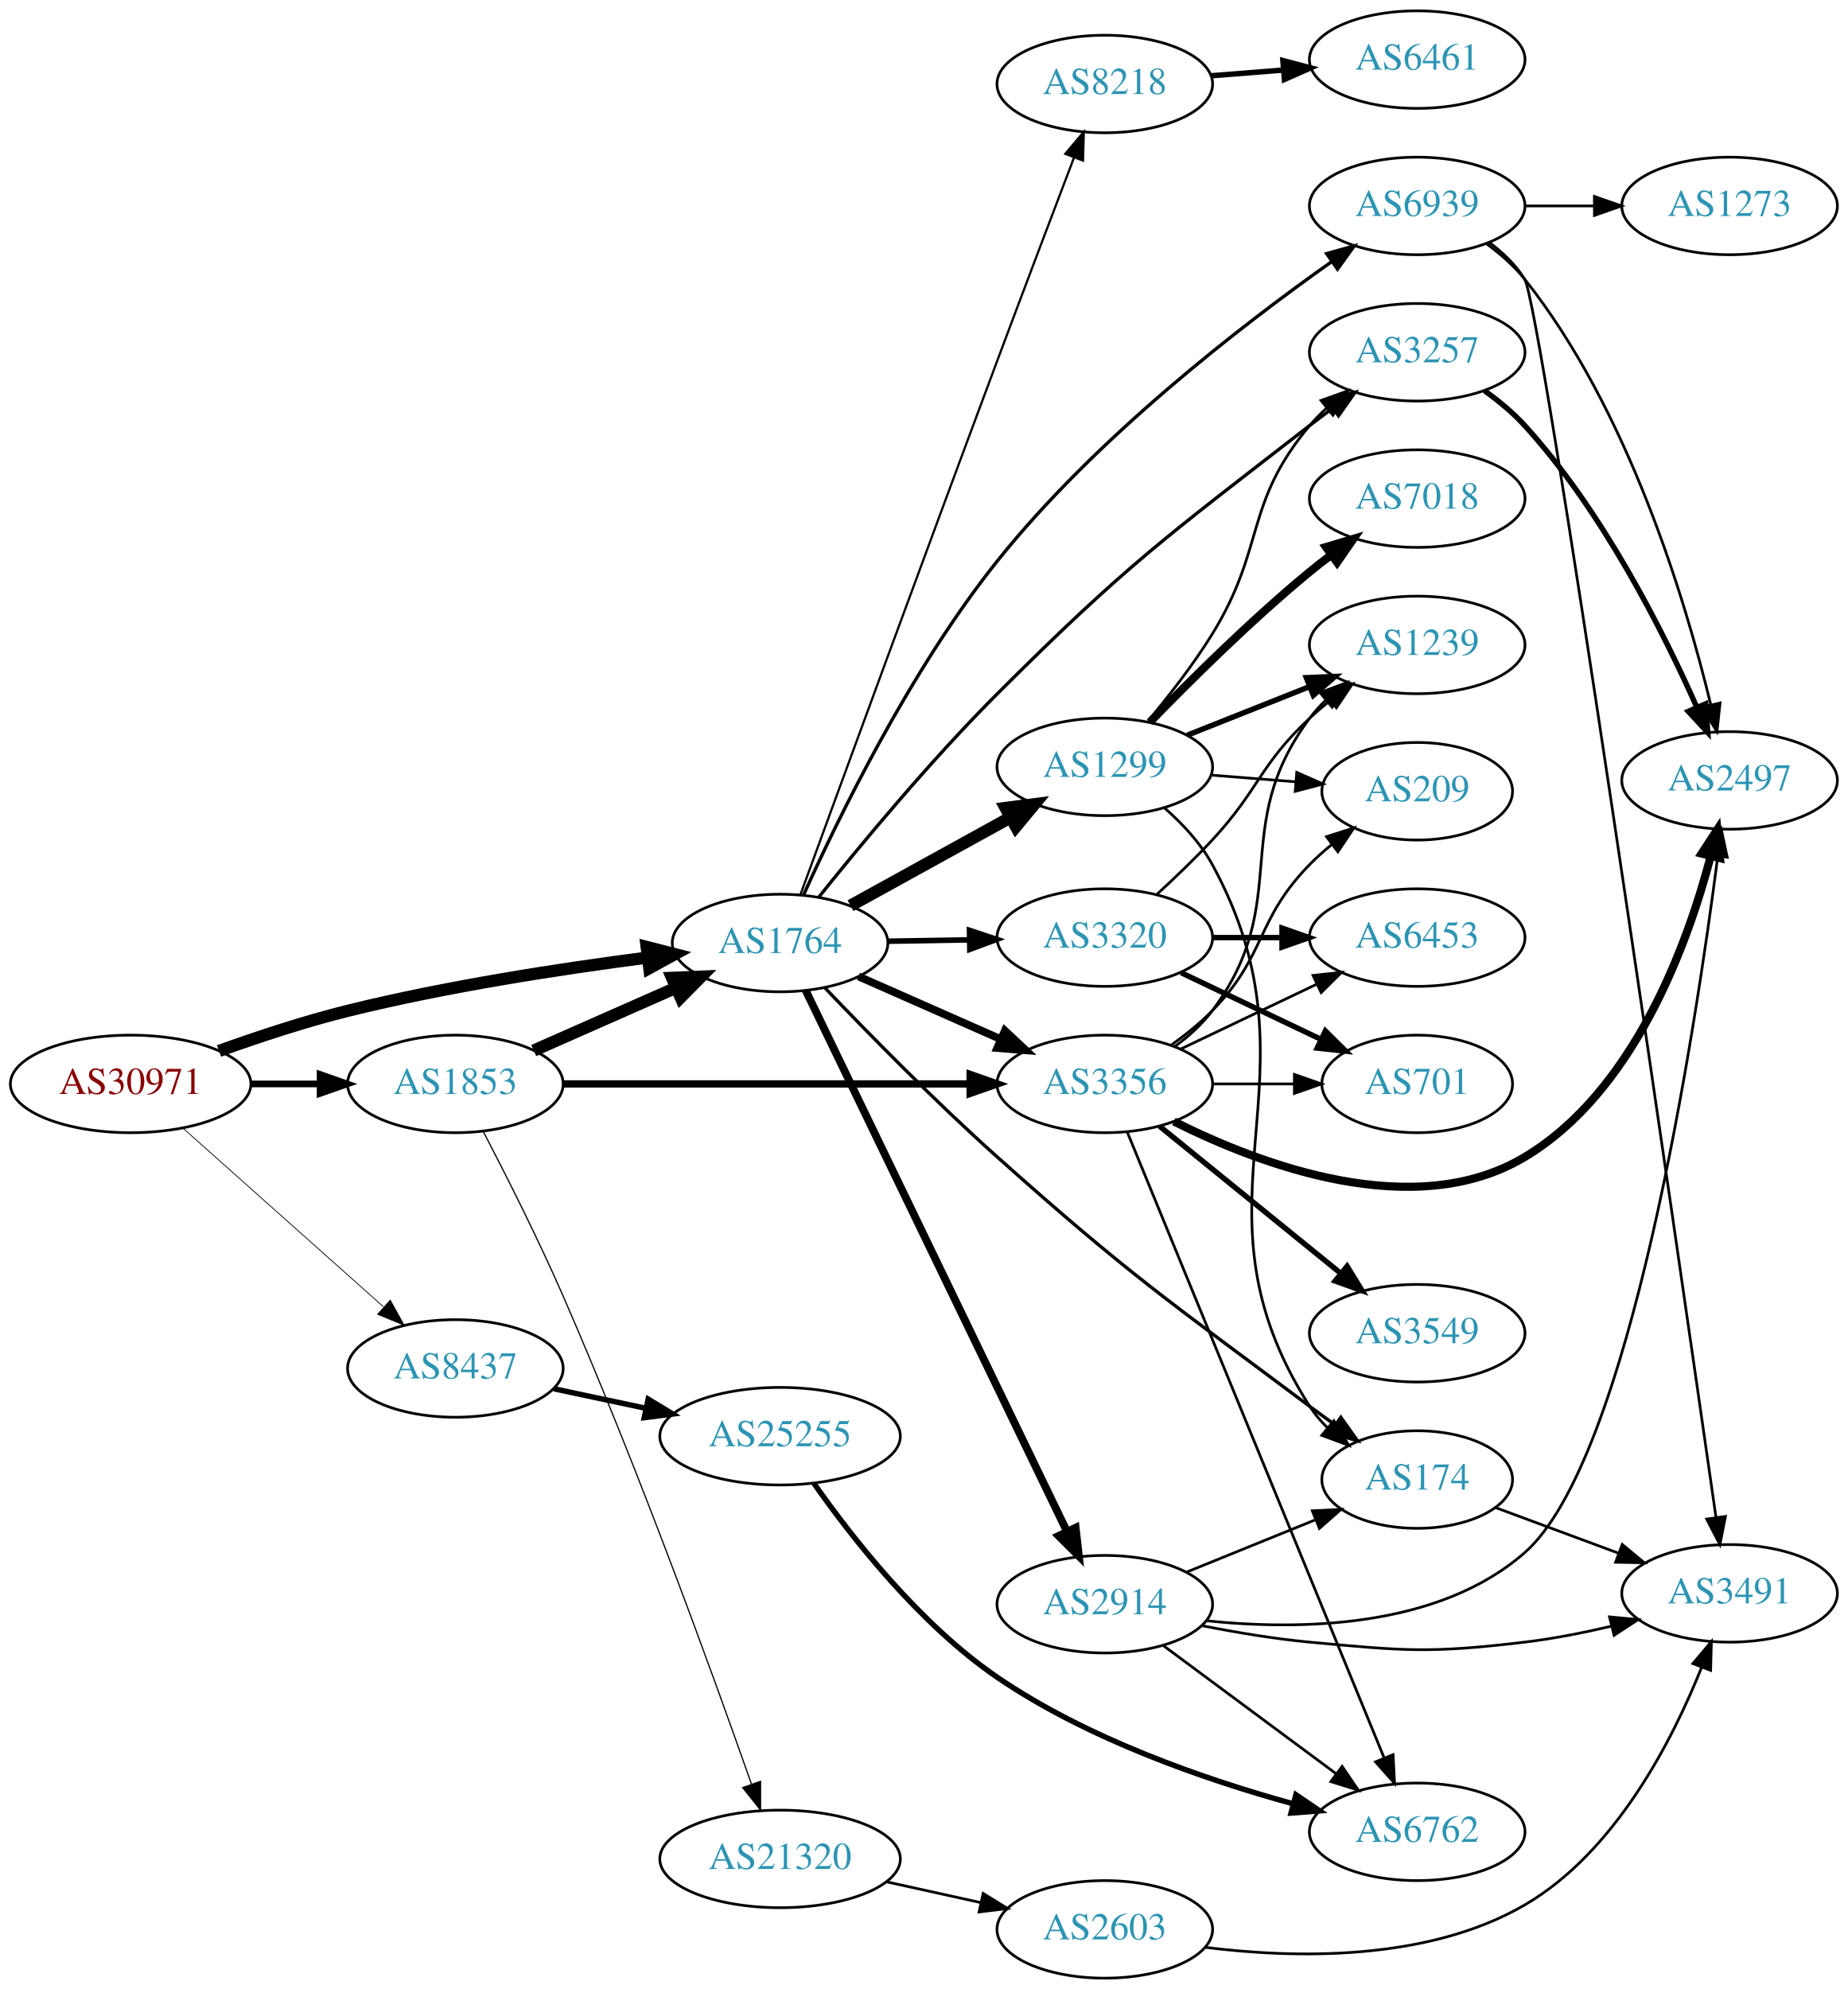
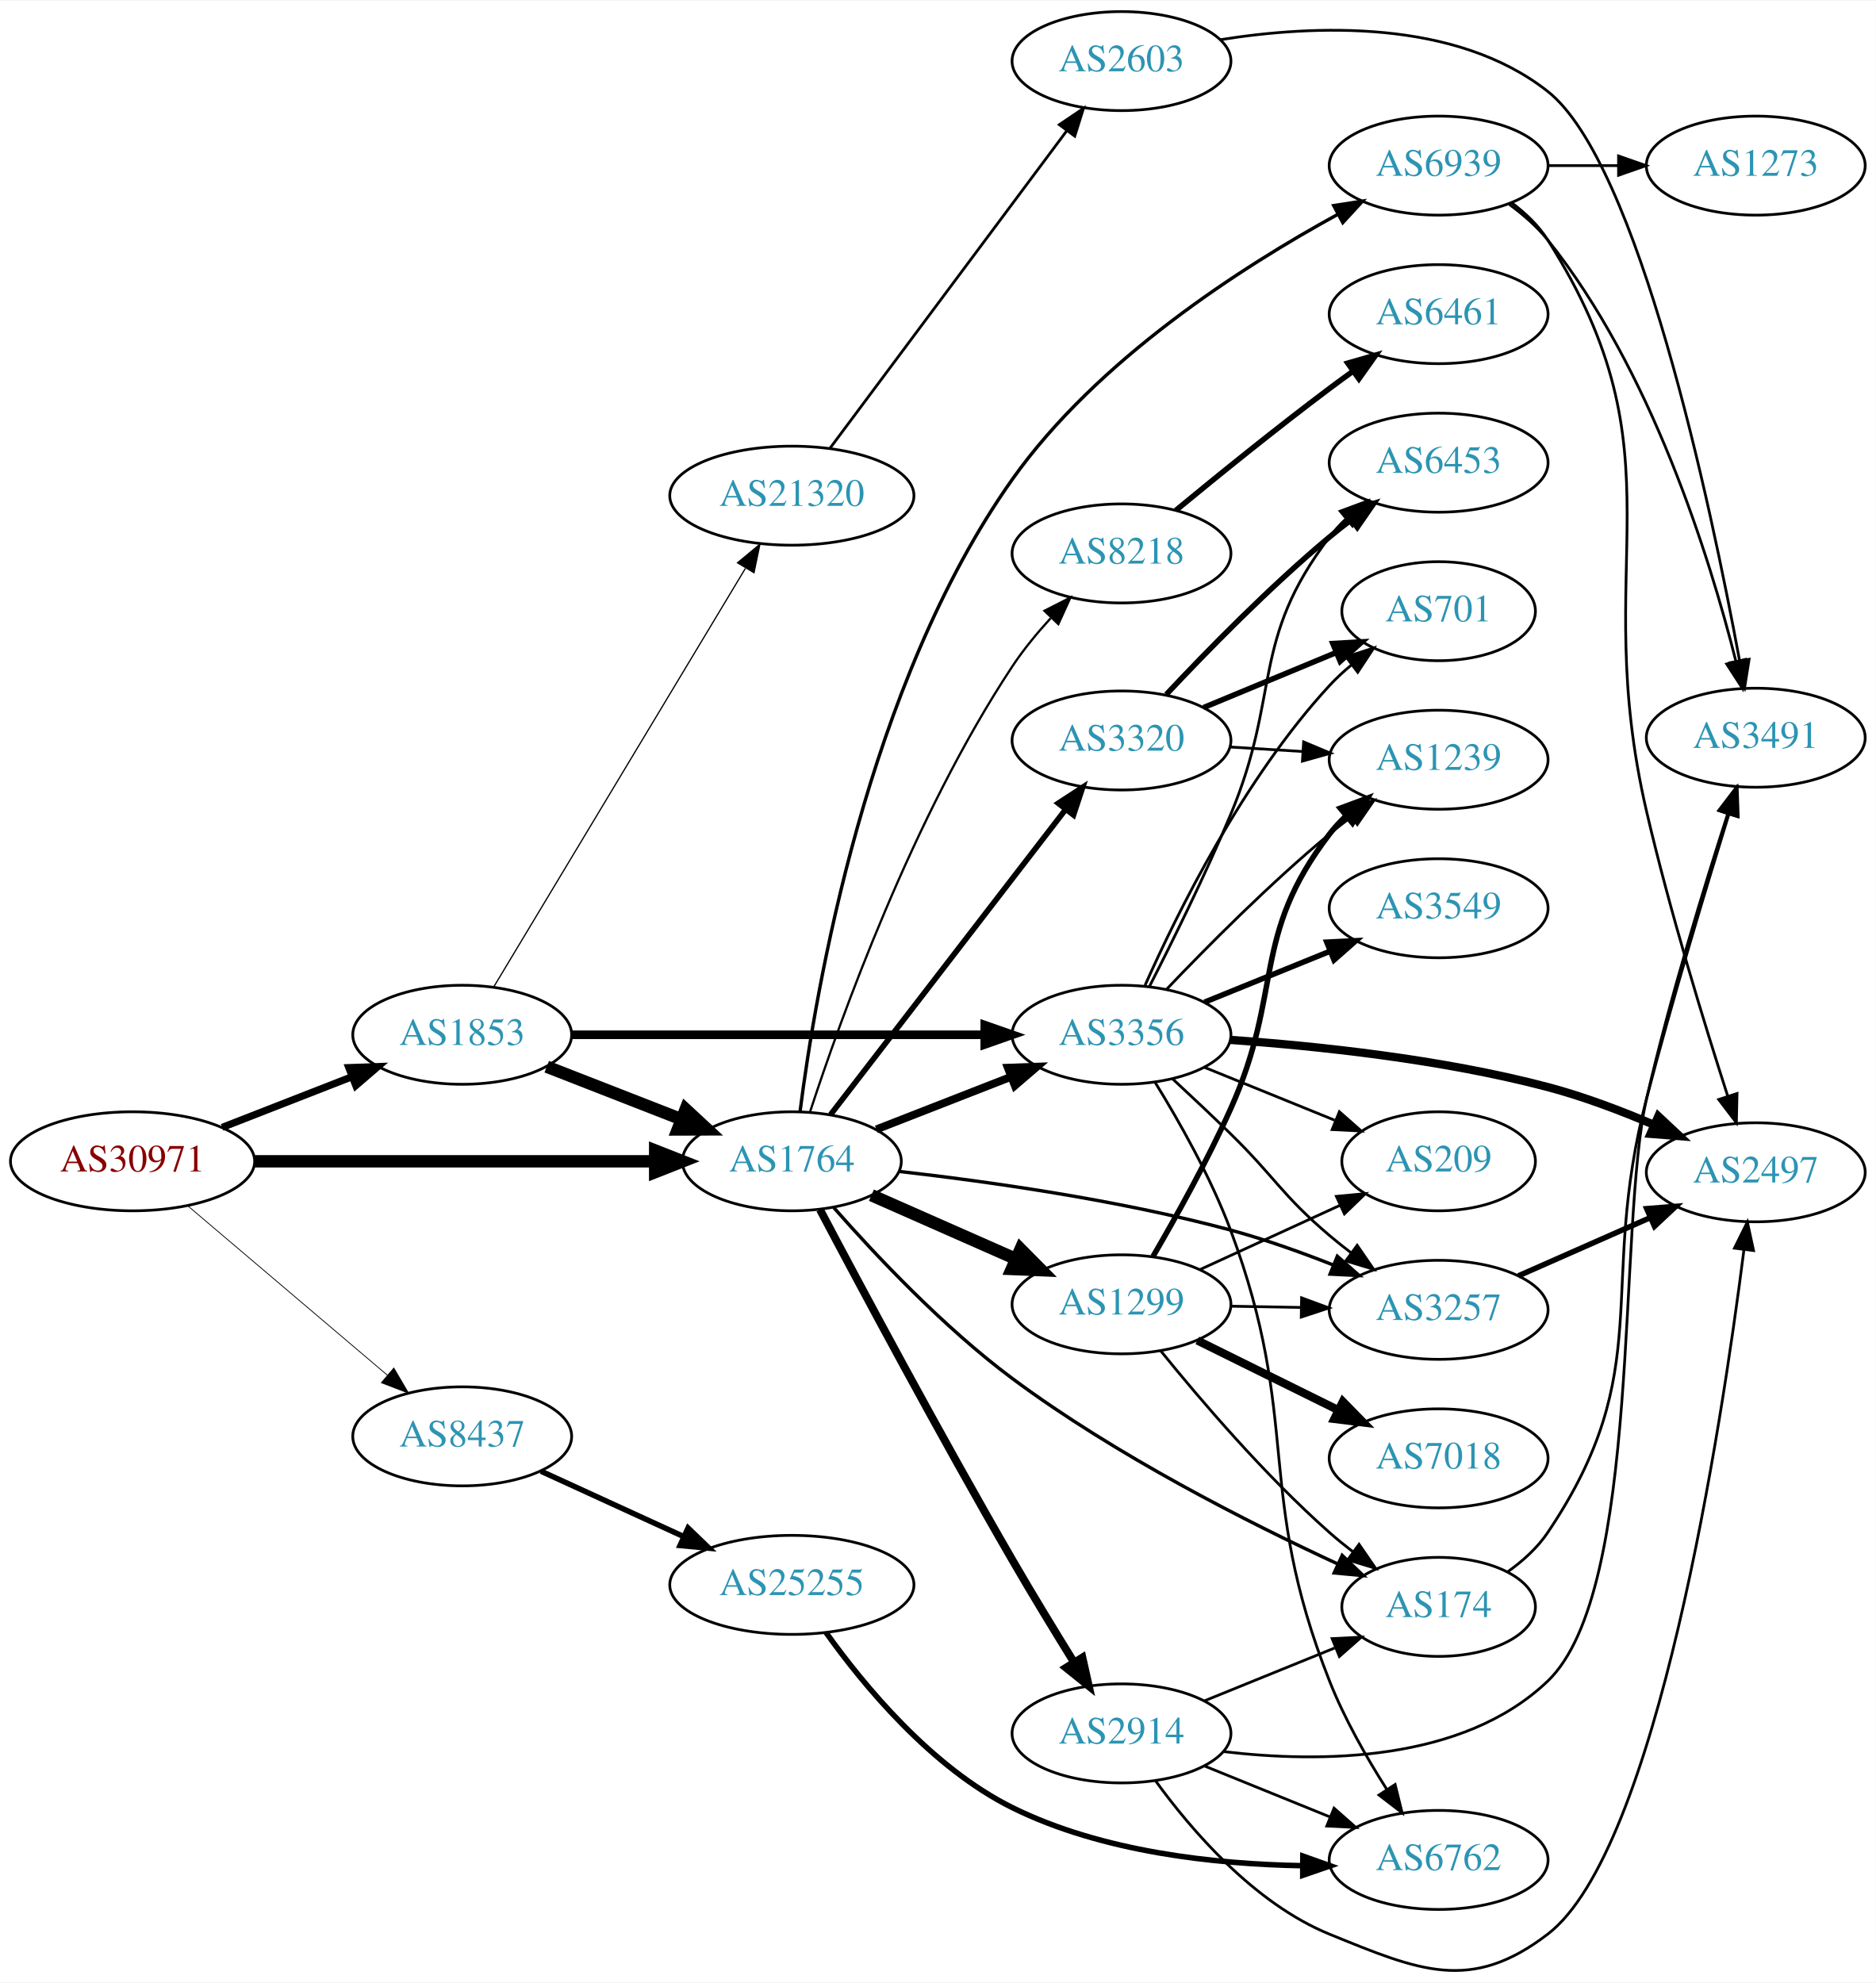
- <svg xmlns="http://www.w3.org/2000/svg" xmlns:xlink="http://www.w3.org/1999/xlink" width="682pt" height="734pt" viewBox="0.00 0.00 681.96 734.00">
-   <g id="graph0" class="graph" transform="scale(1 1) rotate(0) translate(4 730)">
-     <polygon fill="white" stroke="none" points="-4,4 -4,-730 677.956,-730 677.956,4 -4,4" />
+ <svg xmlns="http://www.w3.org/2000/svg" xmlns:xlink="http://www.w3.org/1999/xlink" width="682pt" height="721pt" viewBox="0.00 0.00 681.96 720.53">
+   <g id="graph0" class="graph" transform="scale(1 1) rotate(0) translate(4 716.535)">
+     <polygon fill="white" stroke="none" points="-4,4 -4,-716.535 677.956,-716.535 677.956,4 -4,4" />
    <g id="node1" class="node">
      <g id="a_node1">
        <a xlink:href="/asn/30971" xlink:title="AS30971 ~ Jakob-Haringer-Strasse 8 [AT]">
-           <ellipse fill="#ffffff" stroke="black" cx="44.196" cy="-330" rx="44.393" ry="18" />
-           <text text-anchor="middle" x="44.196" y="-326.3" font-family="Times,serif" font-size="14.00" fill="#880000">AS30971</text>
+           <ellipse fill="#ffffff" stroke="black" cx="44.196" cy="-294.535" rx="44.393" ry="18" />
+           <text text-anchor="middle" x="44.196" y="-290.835" font-family="Times,serif" font-size="14.00" fill="#880000">AS30971</text>
        </a>
      </g>
    </g>
    <g id="node2" class="node">
      <g id="a_node2">
        <a xlink:href="/asn/1764" xlink:title="AS1764 ~ NEXTLAYER-AS [AT]">
-           <ellipse fill="#ffffff" stroke="black" cx="283.881" cy="-382" rx="39.794" ry="18" />
-           <text text-anchor="middle" x="283.881" y="-378.3" font-family="Times,serif" font-size="14.00" fill="#2c94b3">AS1764</text>
+           <ellipse fill="#ffffff" stroke="black" cx="283.881" cy="-294.535" rx="39.794" ry="18" />
+           <text text-anchor="middle" x="283.881" y="-290.835" font-family="Times,serif" font-size="14.00" fill="#2c94b3">AS1764</text>
        </a>
      </g>
    </g>
    <g id="edge1" class="edge">
-       <path fill="none" stroke="black" stroke-width="4.5" d="M76.807,-342.172C91.16,-347.336 108.458,-353.058 124.392,-357 160.955,-366.045 203.109,-372.509 234.748,-376.596" />
-       <polygon fill="black" stroke="black" stroke-width="4.5" points="234.638,-380.551 245.051,-377.891 235.62,-372.737 234.638,-380.551" />
+       <path fill="none" stroke="black" stroke-width="4.5" d="M88.515,-294.535C129.583,-294.535 191.197,-294.535 234.004,-294.535" />
+       <polygon fill="black" stroke="black" stroke-width="4.5" points="234.187,-298.472 244.187,-294.535 234.187,-290.597 234.187,-298.472" />
    </g>
    <g id="node3" class="node">
      <g id="a_node3">
        <a xlink:href="/asn/1853" xlink:title="AS1853 ~ ACOnet Backbone [AT]">
-           <ellipse fill="#ffffff" stroke="black" cx="164.039" cy="-330" rx="39.794" ry="18" />
-           <text text-anchor="middle" x="164.039" y="-326.3" font-family="Times,serif" font-size="14.00" fill="#2c94b3">AS1853</text>
+           <ellipse fill="#ffffff" stroke="black" cx="164.039" cy="-340.535" rx="39.794" ry="18" />
+           <text text-anchor="middle" x="164.039" y="-336.835" font-family="Times,serif" font-size="14.00" fill="#2c94b3">AS1853</text>
        </a>
      </g>
    </g>
    <g id="edge2" class="edge">
-       <path fill="none" stroke="black" stroke-width="2.468" d="M88.407,-330C96.72,-330 105.482,-330 113.965,-330" />
-       <polygon fill="black" stroke="black" stroke-width="2.468" points="114.123,-333.5 124.123,-330 114.123,-326.5 114.123,-333.5" />
+       <path fill="none" stroke="black" stroke-width="2.613" d="M76.776,-306.862C91.205,-312.494 108.444,-319.224 123.706,-325.181" />
+       <polygon fill="black" stroke="black" stroke-width="2.613" points="122.811,-328.589 133.399,-328.965 125.357,-322.068 122.811,-328.589" />
    </g>
    <g id="node4" class="node">
      <g id="a_node4">
        <a xlink:href="/asn/8437" xlink:title="AS8437 ~ Hutchison Drei Austria GmbH [AT]">
-           <ellipse fill="#ffffff" stroke="black" cx="164.039" cy="-225" rx="39.794" ry="18" />
-           <text text-anchor="middle" x="164.039" y="-221.3" font-family="Times,serif" font-size="14.00" fill="#2c94b3">AS8437</text>
+           <ellipse fill="#ffffff" stroke="black" cx="164.039" cy="-194.535" rx="39.794" ry="18" />
+           <text text-anchor="middle" x="164.039" y="-190.835" font-family="Times,serif" font-size="14.00" fill="#2c94b3">AS8437</text>
        </a>
      </g>
    </g>
    <g id="edge3" class="edge">
-       <path fill="none" stroke="black" stroke-width="0.29" d="M63.609,-313.594C83.442,-295.923 115.142,-267.677 137.405,-247.84" />
-       <polygon fill="black" stroke="black" stroke-width="0.29" points="140.003,-250.213 145.141,-240.947 135.346,-244.987 140.003,-250.213" />
+       <path fill="none" stroke="black" stroke-width="0.29" d="M64.129,-278.468C83.831,-261.75 114.826,-235.448 136.864,-216.746" />
+       <polygon fill="black" stroke="black" stroke-width="0.29" points="139.181,-219.371 144.541,-210.232 134.651,-214.034 139.181,-219.371" />
    </g>
    <g id="node5" class="node">
      <g id="a_node5">
-         <a xlink:href="/asn/3356" xlink:title="AS3356 ~ Level 3 Parent, LLC [US]">
-           <ellipse fill="#ffffff" stroke="black" cx="403.724" cy="-330" rx="39.794" ry="18" />
-           <text text-anchor="middle" x="403.724" y="-326.3" font-family="Times,serif" font-size="14.00" fill="#2c94b3">AS3356</text>
+         <a xlink:href="/asn/174" xlink:title="AS174 ~ Cogent Communications [US]">
+           <ellipse fill="#ffffff" stroke="black" cx="519.017" cy="-132.535" rx="35.194" ry="18" />
+           <text text-anchor="middle" x="519.017" y="-128.835" font-family="Times,serif" font-size="14.00" fill="#2c94b3">AS174</text>
        </a>
      </g>
    </g>
    <g id="edge4" class="edge">
-       <path fill="none" stroke="black" stroke-width="2.864" d="M312.808,-369.677C328.398,-362.798 348.034,-354.133 364.976,-346.657" />
-       <polygon fill="black" stroke="black" stroke-width="2.864" points="366.853,-349.654 374.589,-342.415 364.027,-343.25 366.853,-349.654" />
+       <path fill="none" stroke="black" stroke-width="1.227" d="M299.139,-277.679C314.131,-260.627 338.986,-234.19 364.077,-215.535 401.616,-187.625 449.725,-163.247 482.087,-148.259" />
+       <polygon fill="black" stroke="black" stroke-width="1.227" points="483.953,-151.254 491.595,-143.915 481.045,-144.887 483.953,-151.254" />
    </g>
    <g id="node6" class="node">
      <g id="a_node6">
-         <a xlink:href="/asn/174" xlink:title="AS174 ~ Cogent Communications [US]">
-           <ellipse fill="#ffffff" stroke="black" cx="519.017" cy="-184" rx="35.194" ry="18" />
-           <text text-anchor="middle" x="519.017" y="-180.3" font-family="Times,serif" font-size="14.00" fill="#2c94b3">AS174</text>
+         <a xlink:href="/asn/8218" xlink:title="AS8218 ~ legacy Neotelecoms [FR]">
+           <ellipse fill="#ffffff" stroke="black" cx="403.724" cy="-515.535" rx="39.794" ry="18" />
+           <text text-anchor="middle" x="403.724" y="-511.835" font-family="Times,serif" font-size="14.00" fill="#2c94b3">AS8218</text>
        </a>
      </g>
    </g>
    <g id="edge5" class="edge">
-       <path fill="none" stroke="black" stroke-width="1.227" d="M300.454,-365.427C316.071,-349.059 341.043,-323.565 364.077,-303 412.979,-259.34 426.853,-250.237 479.37,-211 482.366,-208.762 485.523,-206.463 488.689,-204.195" />
-       <polygon fill="black" stroke="black" stroke-width="1.227" points="490.838,-206.963 496.984,-198.333 486.798,-201.246 490.838,-206.963" />
+       <path fill="none" stroke="black" stroke-width="0.818" d="M290.467,-312.414C301.426,-345.963 327.871,-419.891 364.077,-474.535 368.07,-480.561 372.979,-486.525 377.941,-491.961" />
+       <polygon fill="black" stroke="black" stroke-width="0.818" points="375.707,-494.688 385.151,-499.491 380.764,-489.848 375.707,-494.688" />
    </g>
    <g id="node7" class="node">
      <g id="a_node7">
        <a xlink:href="/asn/3257" xlink:title="AS3257 ~ GTT [DE]">
-           <ellipse fill="#ffffff" stroke="black" cx="519.017" cy="-600" rx="39.794" ry="18" />
-           <text text-anchor="middle" x="519.017" y="-596.3" font-family="Times,serif" font-size="14.00" fill="#2c94b3">AS3257</text>
+           <ellipse fill="#ffffff" stroke="black" cx="519.017" cy="-240.535" rx="39.794" ry="18" />
+           <text text-anchor="middle" x="519.017" y="-236.835" font-family="Times,serif" font-size="14.00" fill="#2c94b3">AS3257</text>
        </a>
      </g>
    </g>
    <g id="edge6" class="edge">
-       <path fill="none" stroke="black" stroke-width="1.227" d="M298.186,-398.951C313.373,-417.934 339.324,-449.277 364.077,-474 411.865,-521.729 426,-531.608 479.37,-573 482.105,-575.121 484.99,-577.278 487.902,-579.401" />
-       <polygon fill="black" stroke="black" stroke-width="1.227" points="485.903,-582.274 496.076,-585.236 489.971,-576.577 485.903,-582.274" />
+       <path fill="none" stroke="black" stroke-width="1.227" d="M322.824,-290.86C355.233,-287.175 402.894,-280.454 443.37,-269.535 455.745,-266.197 468.887,-261.502 480.639,-256.861" />
+       <polygon fill="black" stroke="black" stroke-width="1.227" points="482.187,-260.01 490.137,-253.006 479.555,-253.524 482.187,-260.01" />
    </g>
    <g id="node8" class="node">
      <g id="a_node8">
-         <a xlink:href="/asn/3320" xlink:title="AS3320 ~ DTAG [DE]">
-           <ellipse fill="#ffffff" stroke="black" cx="403.724" cy="-384" rx="39.794" ry="18" />
-           <text text-anchor="middle" x="403.724" y="-380.3" font-family="Times,serif" font-size="14.00" fill="#2c94b3">AS3320</text>
+         <a xlink:href="/asn/3356" xlink:title="AS3356 ~ Level 3 Parent, LLC [US]">
+           <ellipse fill="#ffffff" stroke="black" cx="403.724" cy="-340.535" rx="39.794" ry="18" />
+           <text text-anchor="middle" x="403.724" y="-336.835" font-family="Times,serif" font-size="14.00" fill="#2c94b3">AS3356</text>
        </a>
      </g>
    </g>
    <g id="edge7" class="edge">
-       <path fill="none" stroke="black" stroke-width="2.045" d="M323.794,-382.66C333.347,-382.823 343.697,-382.998 353.659,-383.167" />
-       <polygon fill="black" stroke="black" stroke-width="2.045" points="353.794,-386.67 363.852,-383.34 353.913,-379.671 353.794,-386.67" />
+       <path fill="none" stroke="black" stroke-width="2.864" d="M314.618,-306.143C329.412,-311.917 347.489,-318.974 363.41,-325.189" />
+       <polygon fill="black" stroke="black" stroke-width="2.864" points="362.408,-328.555 372.997,-328.931 364.954,-322.034 362.408,-328.555" />
    </g>
    <g id="node9" class="node">
      <g id="a_node9">
-         <a xlink:href="/asn/1299" xlink:title="AS1299 ~ Telia Carrier [EU]">
-           <ellipse fill="#ffffff" stroke="black" cx="403.724" cy="-447" rx="39.794" ry="18" />
-           <text text-anchor="middle" x="403.724" y="-443.3" font-family="Times,serif" font-size="14.00" fill="#2c94b3">AS1299</text>
+         <a xlink:href="/asn/3320" xlink:title="AS3320 ~ DTAG [DE]">
+           <ellipse fill="#ffffff" stroke="black" cx="403.724" cy="-447.535" rx="39.794" ry="18" />
+           <text text-anchor="middle" x="403.724" y="-443.835" font-family="Times,serif" font-size="14.00" fill="#2c94b3">AS3320</text>
        </a>
      </g>
    </g>
    <g id="edge8" class="edge">
-       <path fill="none" stroke="black" stroke-width="4.5" d="M309.873,-395.785C327.059,-405.264 350.087,-417.966 368.91,-428.349" />
-       <polygon fill="black" stroke="black" stroke-width="4.5" points="367.11,-431.853 377.768,-433.235 370.914,-424.957 367.11,-431.853" />
+       <path fill="none" stroke="black" stroke-width="2.045" d="M297.943,-311.493C318.648,-338.375 359.125,-390.929 383.26,-422.264" />
+       <polygon fill="black" stroke="black" stroke-width="2.045" points="380.729,-424.714 389.604,-430.501 386.275,-420.442 380.729,-424.714" />
    </g>
    <g id="node10" class="node">
      <g id="a_node10">
-         <a xlink:href="/asn/2914" xlink:title="AS2914 ~ NTT America, Inc. [US]">
-           <ellipse fill="#ffffff" stroke="black" cx="403.724" cy="-138" rx="39.794" ry="18" />
-           <text text-anchor="middle" x="403.724" y="-134.3" font-family="Times,serif" font-size="14.00" fill="#2c94b3">AS2914</text>
+         <a xlink:href="/asn/1299" xlink:title="AS1299 ~ Telia Carrier [EU]">
+           <ellipse fill="#ffffff" stroke="black" cx="403.724" cy="-242.535" rx="39.794" ry="18" />
+           <text text-anchor="middle" x="403.724" y="-238.835" font-family="Times,serif" font-size="14.00" fill="#2c94b3">AS1299</text>
        </a>
      </g>
    </g>
    <g id="edge9" class="edge">
-       <path fill="none" stroke="black" stroke-width="2.864" d="M293.356,-364.452C313.691,-322.348 365.36,-215.365 389.684,-164.999" />
-       <polygon fill="black" stroke="black" stroke-width="2.864" points="392.97,-166.244 394.167,-155.717 386.667,-163.199 392.97,-166.244" />
+       <path fill="none" stroke="black" stroke-width="4.5" d="M312.808,-282.212C328.398,-275.333 348.034,-266.668 364.976,-259.192" />
+       <polygon fill="black" stroke="black" stroke-width="4.5" points="367.03,-262.589 374.589,-254.95 363.85,-255.385 367.03,-262.589" />
    </g>
    <g id="node11" class="node">
      <g id="a_node11">
-         <a xlink:href="/asn/8218" xlink:title="AS8218 ~ legacy Neotelecoms [FR]">
-           <ellipse fill="#ffffff" stroke="black" cx="403.724" cy="-699" rx="39.794" ry="18" />
-           <text text-anchor="middle" x="403.724" y="-695.3" font-family="Times,serif" font-size="14.00" fill="#2c94b3">AS8218</text>
+         <a xlink:href="/asn/2914" xlink:title="AS2914 ~ NTT America, Inc. [US]">
+           <ellipse fill="#ffffff" stroke="black" cx="403.724" cy="-86.535" rx="39.794" ry="18" />
+           <text text-anchor="middle" x="403.724" y="-82.835" font-family="Times,serif" font-size="14.00" fill="#2c94b3">AS2914</text>
        </a>
      </g>
    </g>
    <g id="edge10" class="edge">
-       <path fill="none" stroke="black" stroke-width="0.818" d="M291.396,-399.859C304.863,-436.736 336.791,-523.966 364.077,-597 373.589,-622.458 384.582,-651.429 392.406,-671.973" />
-       <polygon fill="black" stroke="black" stroke-width="0.818" points="389.14,-673.231 395.972,-681.329 395.681,-670.738 389.14,-673.231" />
+       <path fill="none" stroke="black" stroke-width="2.864" d="M294.109,-276.967C308.602,-249.534 337.765,-194.955 364.077,-149.535 371.233,-137.182 379.469,-123.667 386.494,-112.333" />
+       <polygon fill="black" stroke="black" stroke-width="2.864" points="389.508,-114.114 391.825,-103.775 383.567,-110.413 389.508,-114.114" />
    </g>
    <g id="node12" class="node">
      <g id="a_node12">
        <a xlink:href="/asn/6939" xlink:title="AS6939 ~ Hurricane Electric LLC [US]">
-           <ellipse fill="#ffffff" stroke="black" cx="519.017" cy="-654" rx="39.794" ry="18" />
-           <text text-anchor="middle" x="519.017" y="-650.3" font-family="Times,serif" font-size="14.00" fill="#2c94b3">AS6939</text>
+           <ellipse fill="#ffffff" stroke="black" cx="519.017" cy="-656.535" rx="39.794" ry="18" />
+           <text text-anchor="middle" x="519.017" y="-652.835" font-family="Times,serif" font-size="14.00" fill="#2c94b3">AS6939</text>
        </a>
      </g>
    </g>
    <g id="edge11" class="edge">
-       <path fill="none" stroke="black" stroke-width="1.227" d="M292.497,-399.61C305.021,-427.46 331.823,-482.646 364.077,-523 400.281,-568.295 453.881,-609.694 487.338,-633.356" />
-       <polygon fill="black" stroke="black" stroke-width="1.227" points="485.595,-636.408 495.798,-639.265 489.604,-630.669 485.595,-636.408" />
-     </g>
-     <g id="edge30" class="edge">
-       <path fill="none" stroke="black" stroke-width="4.5" d="M192.966,-342.323C208.555,-349.202 228.191,-357.867 245.133,-365.343" />
-       <polygon fill="black" stroke="black" stroke-width="4.5" points="244.008,-369.15 254.746,-369.585 247.187,-361.945 244.008,-369.15" />
+       <path fill="none" stroke="black" stroke-width="1.227" d="M286.876,-312.719C292.398,-356.153 311.142,-467.871 364.077,-542.535 394.888,-585.992 447.413,-619.7 482.414,-638.843" />
+       <polygon fill="black" stroke="black" stroke-width="1.227" points="480.881,-641.993 491.35,-643.623 484.183,-635.82 480.881,-641.993" />
    </g>
    <g id="edge31" class="edge">
-       <path fill="none" stroke="black" stroke-width="2.7" d="M203.756,-330C244.674,-330 309.314,-330 353.749,-330" />
-       <polygon fill="black" stroke="black" stroke-width="2.7" points="354.023,-333.5 364.023,-330 354.023,-326.5 354.023,-333.5" />
+       <path fill="none" stroke="black" stroke-width="4.5" d="M194.775,-328.927C209.569,-323.152 227.646,-316.096 243.568,-309.881" />
+       <polygon fill="black" stroke="black" stroke-width="4.5" points="245.27,-313.443 253.154,-306.139 242.407,-306.107 245.27,-313.443" />
+     </g>
+     <g id="edge32" class="edge">
+       <path fill="none" stroke="black" stroke-width="3.15" d="M203.756,-340.535C244.674,-340.535 309.314,-340.535 353.749,-340.535" />
+       <polygon fill="black" stroke="black" stroke-width="3.15" points="354.023,-344.035 364.023,-340.535 354.023,-337.035 354.023,-344.035" />
    </g>
    <g id="node23" class="node">
      <g id="a_node23">
        <a xlink:href="/asn/21320" xlink:title="AS21320 ~ GEANT Vereniging [EU]">
-           <ellipse fill="#ffffff" stroke="black" cx="283.881" cy="-44" rx="44.393" ry="18" />
-           <text text-anchor="middle" x="283.881" y="-40.3" font-family="Times,serif" font-size="14.00" fill="#2c94b3">AS21320</text>
-         </a>
-       </g>
-     </g>
-     <g id="edge32" class="edge">
-       <path fill="none" stroke="black" stroke-width="0.45" d="M174.277,-312.57C182.432,-296.911 194.428,-273.188 203.685,-252 231.436,-188.483 259.182,-111.851 273.303,-71.672" />
-       <polygon fill="black" stroke="black" stroke-width="0.45" points="276.674,-72.635 276.673,-62.041 270.067,-70.324 276.674,-72.635" />
+           <ellipse fill="#ffffff" stroke="black" cx="283.881" cy="-536.535" rx="44.393" ry="18" />
+           <text text-anchor="middle" x="283.881" y="-532.835" font-family="Times,serif" font-size="14.00" fill="#2c94b3">AS21320</text>
+         </a>
+       </g>
+     </g>
+     <g id="edge33" class="edge">
+       <path fill="none" stroke="black" stroke-width="0.45" d="M175.496,-357.929C196.191,-392.348 242.476,-469.332 266.972,-510.074" />
+       <polygon fill="black" stroke="black" stroke-width="0.45" points="264.125,-512.132 272.277,-518.898 270.124,-508.525 264.125,-512.132" />
    </g>
    <g id="node25" class="node">
      <g id="a_node25">
        <a xlink:href="/asn/25255" xlink:title="AS25255 ~ ==&gt; TELE2 AUSTRIA &lt;== [AT]">
-           <ellipse fill="#ffffff" stroke="black" cx="283.881" cy="-200" rx="44.393" ry="18" />
-           <text text-anchor="middle" x="283.881" y="-196.3" font-family="Times,serif" font-size="14.00" fill="#2c94b3">AS25255</text>
-         </a>
-       </g>
-     </g>
-     <g id="edge39" class="edge">
-       <path fill="none" stroke="black" stroke-width="2" d="M200.395,-217.499C211.092,-215.23 223.03,-212.697 234.427,-210.279" />
-       <polygon fill="black" stroke="black" stroke-width="2" points="235.204,-213.693 244.259,-208.194 233.751,-206.845 235.204,-213.693" />
+           <ellipse fill="#ffffff" stroke="black" cx="283.881" cy="-140.535" rx="44.393" ry="18" />
+           <text text-anchor="middle" x="283.881" y="-136.835" font-family="Times,serif" font-size="14.00" fill="#2c94b3">AS25255</text>
+         </a>
+       </g>
+     </g>
+     <g id="edge40" class="edge">
+       <path fill="none" stroke="black" stroke-width="2" d="M192.667,-181.874C208.165,-174.773 227.732,-165.806 244.678,-158.041" />
+       <polygon fill="black" stroke="black" stroke-width="2" points="246.148,-161.217 253.781,-153.87 243.232,-154.854 246.148,-161.217" />
    </g>
    <g id="node13" class="node">
      <g id="a_node13">
-         <a xlink:href="/asn/3549" xlink:title="AS3549 ~ Level 3 Parent, LLC [US]">
-           <ellipse fill="#ffffff" stroke="black" cx="519.017" cy="-238" rx="39.794" ry="18" />
-           <text text-anchor="middle" x="519.017" y="-234.3" font-family="Times,serif" font-size="14.00" fill="#2c94b3">AS3549</text>
+         <a xlink:href="/asn/3491" xlink:title="AS3491 ~ PCCW Global, Inc. [US]">
+           <ellipse fill="#ffffff" stroke="black" cx="634.31" cy="-448.535" rx="39.794" ry="18" />
+           <text text-anchor="middle" x="634.31" y="-444.835" font-family="Times,serif" font-size="14.00" fill="#2c94b3">AS3491</text>
        </a>
      </g>
    </g>
    <g id="edge12" class="edge">
-       <path fill="none" stroke="black" stroke-width="2" d="M423.942,-314.393C442.334,-299.458 470.254,-276.786 490.904,-260.017" />
-       <polygon fill="black" stroke="black" stroke-width="2" points="493.147,-262.704 498.704,-253.683 488.735,-257.27 493.147,-262.704" />
+       <path fill="none" stroke="black" d="M544.114,-145.283C549.603,-149.196 554.915,-153.967 558.663,-159.535 598.883,-219.28 576.465,-247.85 594.663,-317.535 604.025,-353.385 616.357,-394.276 624.545,-420.699" />
+       <polygon fill="black" stroke="black" points="621.254,-421.904 627.57,-430.41 627.938,-419.822 621.254,-421.904" />
    </g>
    <g id="node14" class="node">
      <g id="a_node14">
-         <a xlink:href="/asn/2497" xlink:title="AS2497 ~ Internet Initiative Japan Inc. [JP]">
-           <ellipse fill="#ffffff" stroke="black" cx="634.31" cy="-442" rx="39.794" ry="18" />
-           <text text-anchor="middle" x="634.31" y="-438.3" font-family="Times,serif" font-size="14.00" fill="#2c94b3">AS2497</text>
+         <a xlink:href="/asn/6461" xlink:title="AS6461 ~ Zayo Bandwidth [US]">
+           <ellipse fill="#ffffff" stroke="black" cx="519.017" cy="-602.535" rx="39.794" ry="18" />
+           <text text-anchor="middle" x="519.017" y="-598.835" font-family="Times,serif" font-size="14.00" fill="#2c94b3">AS6461</text>
        </a>
      </g>
    </g>
    <g id="edge13" class="edge">
-       <path fill="none" stroke="black" stroke-width="3" d="M429.241,-316.144C461.264,-300.072 518.028,-278.698 558.663,-303 598.755,-326.977 618.558,-380.696 627.311,-413.889" />
-       <polygon fill="black" stroke="black" stroke-width="3" points="623.983,-415.01 629.777,-423.881 630.779,-413.333 623.983,-415.01" />
+       <path fill="none" stroke="black" stroke-width="2" d="M423.469,-531.182C438.401,-543.504 459.949,-560.971 479.37,-575.535 482.139,-577.611 485.047,-579.738 487.973,-581.842" />
+       <polygon fill="black" stroke="black" stroke-width="2" points="485.985,-584.723 496.167,-587.651 490.034,-579.012 485.985,-584.723" />
    </g>
    <g id="node15" class="node">
      <g id="a_node15">
-         <a xlink:href="/asn/1239" xlink:title="AS1239 ~ Sprint [US]">
-           <ellipse fill="#ffffff" stroke="black" cx="519.017" cy="-492" rx="39.794" ry="18" />
-           <text text-anchor="middle" x="519.017" y="-488.3" font-family="Times,serif" font-size="14.00" fill="#2c94b3">AS1239</text>
+         <a xlink:href="/asn/2497" xlink:title="AS2497 ~ Internet Initiative Japan Inc. [JP]">
+           <ellipse fill="#ffffff" stroke="black" cx="634.31" cy="-290.535" rx="39.794" ry="18" />
+           <text text-anchor="middle" x="634.31" y="-286.835" font-family="Times,serif" font-size="14.00" fill="#2c94b3">AS2497</text>
        </a>
      </g>
    </g>
    <g id="edge14" class="edge">
-       <path fill="none" stroke="black" d="M429.655,-343.882C434.731,-347.611 439.649,-352.016 443.37,-357 473.642,-397.542 449.099,-424.458 479.37,-465 481.115,-467.336 483.122,-469.545 485.285,-471.617" />
-       <polygon fill="black" stroke="black" points="483.163,-474.405 493.086,-478.118 487.645,-469.027 483.163,-474.405" />
+       <path fill="none" stroke="black" stroke-width="2" d="M548.022,-252.894C562.456,-259.265 580.257,-267.121 595.856,-274.005" />
+       <polygon fill="black" stroke="black" stroke-width="2" points="594.672,-277.309 605.234,-278.144 597.499,-270.904 594.672,-277.309" />
+     </g>
+     <g id="edge21" class="edge">
+       <path fill="none" stroke="black" d="M422.209,-324.585C428.898,-318.396 436.554,-311.204 443.37,-304.535 459.769,-288.488 461.888,-282.394 479.37,-267.535 481.865,-265.415 484.523,-263.298 487.234,-261.235" />
+       <polygon fill="black" stroke="black" points="489.4,-263.987 495.408,-255.26 485.27,-258.335 489.4,-263.987" />
+     </g>
+     <g id="edge16" class="edge">
+       <path fill="none" stroke="black" stroke-width="3" d="M443.226,-338.677C474.7,-336.472 520.13,-331.712 558.663,-321.535 571.617,-318.114 585.291,-312.932 597.347,-307.78" />
+       <polygon fill="black" stroke="black" stroke-width="3" points="598.887,-310.926 606.624,-303.688 596.062,-304.521 598.887,-310.926" />
    </g>
    <g id="node16" class="node">
      <g id="a_node16">
-         <a xlink:href="/asn/6762" xlink:title="AS6762 ~ TELECOM ITALIA SPARKLE S.p.A. [IT]">
-           <ellipse fill="#ffffff" stroke="black" cx="519.017" cy="-54" rx="39.794" ry="18" />
-           <text text-anchor="middle" x="519.017" y="-50.3" font-family="Times,serif" font-size="14.00" fill="#2c94b3">AS6762</text>
+         <a xlink:href="/asn/3549" xlink:title="AS3549 ~ Level 3 Parent, LLC [US]">
+           <ellipse fill="#ffffff" stroke="black" cx="519.017" cy="-386.535" rx="39.794" ry="18" />
+           <text text-anchor="middle" x="519.017" y="-382.835" font-family="Times,serif" font-size="14.00" fill="#2c94b3">AS3549</text>
        </a>
      </g>
    </g>
    <g id="edge15" class="edge">
-       <path fill="none" stroke="black" d="M411.983,-312.315C431.241,-265.4 483.73,-137.529 506.84,-81.229" />
-       <polygon fill="black" stroke="black" points="510.112,-82.475 510.671,-71.895 503.636,-79.817 510.112,-82.475" />
+       <path fill="none" stroke="black" stroke-width="2" d="M433.9,-352.381C447.775,-358.015 464.552,-364.827 479.461,-370.88" />
+       <polygon fill="black" stroke="black" stroke-width="2" points="478.358,-374.21 488.94,-374.729 480.991,-367.724 478.358,-374.21" />
    </g>
    <g id="node17" class="node">
      <g id="a_node17">
-         <a xlink:href="/asn/6453" xlink:title="AS6453 ~ TATA COMMUNICATIONS (AMERICA) INC [US]">
-           <ellipse fill="#ffffff" stroke="black" cx="519.017" cy="-384" rx="39.794" ry="18" />
-           <text text-anchor="middle" x="519.017" y="-380.3" font-family="Times,serif" font-size="14.00" fill="#2c94b3">AS6453</text>
-         </a>
-       </g>
-     </g>
-     <g id="edge16" class="edge">
-       <path fill="none" stroke="black" d="M431.86,-342.934C446.854,-350.081 465.675,-359.052 481.898,-366.785" />
-       <polygon fill="black" stroke="black" points="480.569,-370.028 491.102,-371.171 483.581,-363.709 480.569,-370.028" />
+         <a xlink:href="/asn/1239" xlink:title="AS1239 ~ Sprint [US]">
+           <ellipse fill="#ffffff" stroke="black" cx="519.017" cy="-440.535" rx="39.794" ry="18" />
+           <text text-anchor="middle" x="519.017" y="-436.835" font-family="Times,serif" font-size="14.00" fill="#2c94b3">AS1239</text>
+         </a>
+       </g>
+     </g>
+     <g id="edge17" class="edge">
+       <path fill="none" stroke="black" d="M420.029,-356.99C434.642,-372.33 457.598,-395.491 479.37,-413.535 481.891,-415.624 484.567,-417.719 487.29,-419.768" />
+       <polygon fill="black" stroke="black" points="485.335,-422.674 495.482,-425.722 489.45,-417.012 485.335,-422.674" />
    </g>
    <g id="node18" class="node">
      <g id="a_node18">
-         <a xlink:href="/asn/701" xlink:title="AS701 ~ UUNET [US]">
-           <ellipse fill="#ffffff" stroke="black" cx="519.017" cy="-330" rx="35.194" ry="18" />
-           <text text-anchor="middle" x="519.017" y="-326.3" font-family="Times,serif" font-size="14.00" fill="#2c94b3">AS701</text>
-         </a>
-       </g>
-     </g>
-     <g id="edge17" class="edge">
-       <path fill="none" stroke="black" d="M443.396,-330C453.101,-330 463.592,-330 473.555,-330" />
-       <polygon fill="black" stroke="black" points="473.691,-333.5 483.691,-330 473.691,-326.5 473.691,-333.5" />
+         <a xlink:href="/asn/6453" xlink:title="AS6453 ~ TATA COMMUNICATIONS (AMERICA) INC [US]">
+           <ellipse fill="#ffffff" stroke="black" cx="519.017" cy="-548.535" rx="39.794" ry="18" />
+           <text text-anchor="middle" x="519.017" y="-544.835" font-family="Times,serif" font-size="14.00" fill="#2c94b3">AS6453</text>
+         </a>
+       </g>
+     </g>
+     <g id="edge18" class="edge">
+       <path fill="none" stroke="black" d="M413.874,-358.078C422.08,-374.122 434.203,-398.621 443.37,-420.535 461.761,-464.498 450.466,-483.646 479.37,-521.535 481.139,-523.853 483.163,-526.049 485.339,-528.112" />
+       <polygon fill="black" stroke="black" points="483.229,-530.909 493.162,-534.596 487.696,-525.52 483.229,-530.909" />
    </g>
    <g id="node19" class="node">
      <g id="a_node19">
-         <a xlink:href="/asn/209" xlink:title="AS209 ~ CenturyLink Communications, LLC [US]">
-           <ellipse fill="#ffffff" stroke="black" cx="519.017" cy="-438" rx="35.194" ry="18" />
-           <text text-anchor="middle" x="519.017" y="-434.3" font-family="Times,serif" font-size="14.00" fill="#2c94b3">AS209</text>
-         </a>
-       </g>
-     </g>
-     <g id="edge18" class="edge">
-       <path fill="none" stroke="black" d="M428.318,-344.389C433.574,-348.148 438.906,-352.437 443.37,-357 463.543,-377.617 459.198,-390.383 479.37,-411 481.849,-413.534 484.596,-415.983 487.448,-418.304" />
-       <polygon fill="black" stroke="black" points="485.54,-421.248 495.634,-424.468 489.751,-415.657 485.54,-421.248" />
+         <a xlink:href="/asn/6762" xlink:title="AS6762 ~ TELECOM ITALIA SPARKLE S.p.A. [IT]">
+           <ellipse fill="#ffffff" stroke="black" cx="519.017" cy="-40.535" rx="39.794" ry="18" />
+           <text text-anchor="middle" x="519.017" y="-36.835" font-family="Times,serif" font-size="14.00" fill="#2c94b3">AS6762</text>
+         </a>
+       </g>
+     </g>
+     <g id="edge19" class="edge">
+       <path fill="none" stroke="black" d="M415.852,-323.393C424.484,-309.404 436.155,-288.862 443.37,-269.535 469.468,-199.623 451.951,-174.939 479.37,-105.535 484.737,-91.95 492.739,-77.896 500.071,-66.347" />
+       <polygon fill="black" stroke="black" points="503.197,-67.962 505.745,-57.678 497.34,-64.128 503.197,-67.962" />
    </g>
    <g id="node20" class="node">
      <g id="a_node20">
-         <a xlink:href="/asn/3491" xlink:title="AS3491 ~ PCCW Global, Inc. [US]">
-           <ellipse fill="#ffffff" stroke="black" cx="634.31" cy="-142" rx="39.794" ry="18" />
-           <text text-anchor="middle" x="634.31" y="-138.3" font-family="Times,serif" font-size="14.00" fill="#2c94b3">AS3491</text>
-         </a>
-       </g>
-     </g>
-     <g id="edge19" class="edge">
-       <path fill="none" stroke="black" d="M548.022,-173.618C561.675,-168.557 578.34,-162.378 593.305,-156.831" />
-       <polygon fill="black" stroke="black" points="594.685,-160.052 602.844,-153.294 592.251,-153.488 594.685,-160.052" />
+         <a xlink:href="/asn/701" xlink:title="AS701 ~ UUNET [US]">
+           <ellipse fill="#ffffff" stroke="black" cx="519.017" cy="-494.535" rx="35.194" ry="18" />
+           <text text-anchor="middle" x="519.017" y="-490.835" font-family="Times,serif" font-size="14.00" fill="#2c94b3">AS701</text>
+         </a>
+       </g>
    </g>
    <g id="edge20" class="edge">
-       <path fill="none" stroke="black" stroke-width="2" d="M543.847,-585.833C549.093,-582.066 554.361,-577.717 558.663,-573 587.382,-541.514 609.763,-497.094 622.252,-468.925" />
-       <polygon fill="black" stroke="black" stroke-width="2" points="625.491,-470.254 626.252,-459.687 619.067,-467.473 625.491,-470.254" />
-     </g>
-     <g id="edge23" class="edge">
-       <path fill="none" stroke="black" d="M422.949,-399.964C429.583,-406.035 437.01,-413.143 443.37,-420 460.787,-438.779 460.681,-447.487 479.37,-465 481.759,-467.239 484.345,-469.437 487.008,-471.553" />
-       <polygon fill="black" stroke="black" points="485.004,-474.424 495.108,-477.611 489.196,-468.819 485.004,-474.424" />
-     </g>
-     <g id="edge21" class="edge">
-       <path fill="none" stroke="black" stroke-width="2" d="M443.396,-384C451.599,-384 460.363,-384 468.895,-384" />
-       <polygon fill="black" stroke="black" stroke-width="2" points="469.134,-387.5 479.134,-384 469.134,-380.5 469.134,-387.5" />
-     </g>
-     <g id="edge22" class="edge">
-       <path fill="none" stroke="black" stroke-width="2" d="M431.86,-371.066C447.292,-363.71 466.778,-354.423 483.313,-346.541" />
-       <polygon fill="black" stroke="black" stroke-width="2" points="485.133,-349.551 492.654,-342.089 482.121,-343.232 485.133,-349.551" />
-     </g>
-     <g id="edge27" class="edge">
-       <path fill="none" stroke="black" d="M425.798,-431.802C432.394,-426.013 439.066,-418.888 443.37,-411 486.628,-331.716 430.667,-287.061 479.37,-211 481.18,-208.174 483.401,-205.561 485.856,-203.164" />
-       <polygon fill="black" stroke="black" points="488.274,-205.706 493.741,-196.631 483.808,-200.316 488.274,-205.706" />
-     </g>
-     <g id="edge26" class="edge">
-       <path fill="none" stroke="black" d="M419.702,-463.974C427.33,-473.093 436.432,-484.749 443.37,-496 463.199,-528.156 455.057,-544.086 479.37,-573 481.247,-575.232 483.349,-577.365 485.579,-579.384" />
-       <polygon fill="black" stroke="black" points="483.526,-582.225 493.504,-585.787 487.925,-576.78 483.526,-582.225" />
-     </g>
-     <g id="edge25" class="edge">
-       <path fill="none" stroke="black" stroke-width="2" d="M434.194,-458.706C447.963,-464.174 464.538,-470.758 479.301,-476.622" />
-       <polygon fill="black" stroke="black" stroke-width="2" points="478.108,-479.914 488.694,-480.353 480.692,-473.409 478.108,-479.914" />
-     </g>
-     <g id="edge28" class="edge">
-       <path fill="none" stroke="black" d="M443.08,-443.953C453.094,-443.157 463.962,-442.294 474.235,-441.478" />
-       <polygon fill="black" stroke="black" points="474.564,-444.963 484.255,-440.682 474.009,-437.985 474.564,-444.963" />
+       <path fill="none" stroke="black" d="M412.292,-358.531C423.911,-384.677 448.12,-433.732 479.37,-467.535 481.777,-470.138 484.475,-472.633 487.298,-474.982" />
+       <polygon fill="black" stroke="black" points="485.367,-477.911 495.443,-481.185 489.608,-472.342 485.367,-477.911" />
    </g>
    <g id="node21" class="node">
      <g id="a_node21">
-         <a xlink:href="/asn/7018" xlink:title="AS7018 ~ AT&amp;T Services, Inc. [US]">
-           <ellipse fill="#ffffff" stroke="black" cx="519.017" cy="-546" rx="39.794" ry="18" />
-           <text text-anchor="middle" x="519.017" y="-542.3" font-family="Times,serif" font-size="14.00" fill="#2c94b3">AS7018</text>
-         </a>
-       </g>
+         <a xlink:href="/asn/209" xlink:title="AS209 ~ CenturyLink Communications, LLC [US]">
+           <ellipse fill="#ffffff" stroke="black" cx="519.017" cy="-294.535" rx="35.194" ry="18" />
+           <text text-anchor="middle" x="519.017" y="-290.835" font-family="Times,serif" font-size="14.00" fill="#2c94b3">AS209</text>
+         </a>
+       </g>
+     </g>
+     <g id="edge22" class="edge">
+       <path fill="none" stroke="black" d="M433.9,-328.689C448.313,-322.836 465.857,-315.713 481.186,-309.489" />
+       <polygon fill="black" stroke="black" points="482.936,-312.556 490.885,-305.551 480.303,-306.07 482.936,-312.556" />
    </g>
    <g id="edge24" class="edge">
-       <path fill="none" stroke="black" stroke-width="3" d="M420.35,-463.497C435.002,-478.612 457.821,-501.266 479.37,-519 481.898,-521.08 484.58,-523.17 487.305,-525.215" />
-       <polygon fill="black" stroke="black" stroke-width="3" points="485.353,-528.123 495.503,-531.162 489.464,-522.457 485.353,-528.123" />
-     </g>
-     <g id="edge34" class="edge">
-       <path fill="none" stroke="black" d="M433.9,-149.846C448.313,-155.698 465.857,-162.822 481.186,-169.046" />
-       <polygon fill="black" stroke="black" points="480.303,-172.465 490.885,-172.984 482.936,-165.979 480.303,-172.465" />
-     </g>
-     <g id="edge36" class="edge">
-       <path fill="none" stroke="black" d="M441.051,-131.905C475.507,-128.314 526.64,-128.986 558.663,-157 597.591,-191.054 621.6,-349.173 629.967,-414.08" />
-       <polygon fill="black" stroke="black" points="626.496,-414.532 631.219,-424.016 633.441,-413.657 626.496,-414.532" />
-     </g>
-     <g id="edge33" class="edge">
-       <path fill="none" stroke="black" d="M425.24,-122.788C443.095,-109.55 469.168,-90.219 489.13,-75.418" />
-       <polygon fill="black" stroke="black" points="491.322,-78.15 497.27,-69.382 487.153,-72.527 491.322,-78.15" />
-     </g>
-     <g id="edge35" class="edge">
-       <path fill="none" stroke="black" d="M439.473,-130.099C451.979,-127.624 466.241,-125.221 479.37,-124 514.46,-120.738 523.668,-119.84 558.663,-124 569.197,-125.252 580.393,-127.465 590.824,-129.92" />
-       <polygon fill="black" stroke="black" points="589.995,-133.32 600.543,-132.325 591.676,-126.525 589.995,-133.32" />
+       <path fill="none" stroke="black" d="M443.08,-445.165C451.569,-444.64 460.673,-444.078 469.507,-443.532" />
+       <polygon fill="black" stroke="black" points="469.935,-447.012 479.7,-442.902 469.504,-440.026 469.935,-447.012" />
+     </g>
+     <g id="edge25" class="edge">
+       <path fill="none" stroke="black" stroke-width="2" d="M419.991,-464.239C434.576,-479.806 457.514,-503.295 479.37,-521.535 481.884,-523.632 484.555,-525.734 487.274,-527.786" />
+       <polygon fill="black" stroke="black" stroke-width="2" points="485.317,-530.691 495.462,-533.746 489.437,-525.031 485.317,-530.691" />
+     </g>
+     <g id="edge23" class="edge">
+       <path fill="none" stroke="black" stroke-width="2" d="M433.605,-459.517C448.264,-465.598 466.218,-473.046 481.793,-479.507" />
+       <polygon fill="black" stroke="black" stroke-width="2" points="480.555,-482.783 491.133,-483.382 483.238,-476.317 480.555,-482.783" />
+     </g>
+     <g id="edge28" class="edge">
+       <path fill="none" stroke="black" d="M418.013,-225.593C432.206,-208.046 455.851,-180.333 479.37,-159.535 482.026,-157.186 484.889,-154.86 487.814,-152.615" />
+       <polygon fill="black" stroke="black" points="490.094,-155.284 496.097,-146.554 485.96,-149.634 490.094,-155.284" />
+     </g>
+     <g id="edge29" class="edge">
+       <path fill="none" stroke="black" d="M443.396,-241.852C451.599,-241.707 460.363,-241.553 468.895,-241.402" />
+       <polygon fill="black" stroke="black" points="469.198,-244.897 479.134,-241.221 469.074,-237.898 469.198,-244.897" />
+     </g>
+     <g id="edge27" class="edge">
+       <path fill="none" stroke="black" stroke-width="2" d="M415.18,-259.953C423.432,-274.098 434.92,-294.715 443.37,-313.535 462.718,-356.627 450.66,-376.024 479.37,-413.535 481.142,-415.85 483.17,-418.044 485.347,-420.105" />
+       <polygon fill="black" stroke="black" stroke-width="2" points="483.239,-422.904 493.173,-426.587 487.704,-417.513 483.239,-422.904" />
+     </g>
+     <g id="edge30" class="edge">
+       <path fill="none" stroke="black" d="M432.149,-255.123C447.477,-262.158 466.736,-270.998 483.128,-278.522" />
+       <polygon fill="black" stroke="black" points="481.849,-281.785 492.397,-282.776 484.769,-275.423 481.849,-281.785" />
    </g>
    <g id="node22" class="node">
      <g id="a_node22">
-         <a xlink:href="/asn/6461" xlink:title="AS6461 ~ Zayo Bandwidth [US]">
-           <ellipse fill="#ffffff" stroke="black" cx="519.017" cy="-708" rx="39.794" ry="18" />
-           <text text-anchor="middle" x="519.017" y="-704.3" font-family="Times,serif" font-size="14.00" fill="#2c94b3">AS6461</text>
-         </a>
-       </g>
-     </g>
-     <g id="edge29" class="edge">
-       <path fill="none" stroke="black" stroke-width="2" d="M443.08,-702.047C451.569,-702.721 460.673,-703.445 469.507,-704.146" />
-       <polygon fill="black" stroke="black" stroke-width="2" points="469.455,-707.653 479.7,-704.956 470.009,-700.675 469.455,-707.653" />
-     </g>
-     <g id="edge41" class="edge">
-       <path fill="none" stroke="black" d="M544.722,-639.944C549.81,-636.224 554.789,-631.867 558.663,-627 596.91,-578.947 617.987,-508.699 627.33,-470.062" />
-       <polygon fill="black" stroke="black" points="630.803,-470.58 629.658,-460.047 623.984,-468.994 630.803,-470.58" />
-     </g>
-     <g id="edge42" class="edge">
-       <path fill="none" stroke="black" d="M545.591,-640.558C550.634,-636.806 555.376,-632.281 558.663,-627 564.799,-617.144 614.64,-272.2 629.28,-170.158" />
-       <polygon fill="black" stroke="black" points="632.782,-170.395 630.737,-159.999 625.853,-169.402 632.782,-170.395" />
+         <a xlink:href="/asn/7018" xlink:title="AS7018 ~ AT&amp;T Services, Inc. [US]">
+           <ellipse fill="#ffffff" stroke="black" cx="519.017" cy="-186.535" rx="39.794" ry="18" />
+           <text text-anchor="middle" x="519.017" y="-182.835" font-family="Times,serif" font-size="14.00" fill="#2c94b3">AS7018</text>
+         </a>
+       </g>
+     </g>
+     <g id="edge26" class="edge">
+       <path fill="none" stroke="black" stroke-width="3" d="M431.286,-229.405C446.485,-221.893 465.754,-212.368 482.268,-204.205" />
+       <polygon fill="black" stroke="black" stroke-width="3" points="484.207,-207.151 491.621,-199.582 481.105,-200.876 484.207,-207.151" />
+     </g>
+     <g id="edge36" class="edge">
+       <path fill="none" stroke="black" d="M433.9,-98.381C448.313,-104.233 465.857,-111.357 481.186,-117.581" />
+       <polygon fill="black" stroke="black" points="480.303,-120.999 490.885,-121.519 482.936,-114.514 480.303,-120.999" />
+     </g>
+     <g id="edge39" class="edge">
+       <path fill="none" stroke="black" d="M440.946,-79.91C475.822,-75.789 527.708,-75.954 558.663,-105.535 593.211,-138.549 583.884,-270.981 594.663,-317.535 603.021,-353.632 615.575,-394.469 624.088,-420.811" />
+       <polygon fill="black" stroke="black" points="620.816,-422.069 627.245,-430.49 627.471,-419.898 620.816,-422.069" />
+     </g>
+     <g id="edge37" class="edge">
+       <path fill="none" stroke="black" d="M416.051,-69.376C428.95,-51.56 451.843,-24.758 479.37,-13.535 512.004,-0.23 530.689,7.899 558.663,-13.535 598.466,-44.031 621.835,-197.915 629.998,-262.225" />
+       <polygon fill="black" stroke="black" points="626.562,-262.951 631.263,-272.445 633.509,-262.091 626.562,-262.951" />
+     </g>
+     <g id="edge38" class="edge">
+       <path fill="none" stroke="black" d="M433.9,-74.689C447.775,-69.055 464.552,-62.243 479.461,-56.189" />
+       <polygon fill="black" stroke="black" points="480.991,-59.346 488.94,-52.341 478.358,-52.86 480.991,-59.346" />
+     </g>
+     <g id="edge44" class="edge">
+       <path fill="none" stroke="black" d="M544.694,-642.457C549.784,-638.738 554.771,-634.387 558.663,-629.535 596.283,-582.639 617.552,-514.144 627.106,-476.282" />
+       <polygon fill="black" stroke="black" points="630.532,-477.002 629.494,-466.458 623.731,-475.349 630.532,-477.002" />
+     </g>
+     <g id="edge43" class="edge">
+       <path fill="none" stroke="black" d="M545.518,-643.047C550.565,-639.297 555.327,-634.785 558.663,-629.535 608.989,-550.356 573.354,-512.902 594.663,-421.535 603.079,-385.451 615.619,-344.611 624.114,-318.264" />
+       <polygon fill="black" stroke="black" points="627.498,-319.176 627.264,-308.584 620.841,-317.01 627.498,-319.176" />
    </g>
    <g id="node26" class="node">
      <g id="a_node26">
        <a xlink:href="/asn/1273" xlink:title="AS1273 ~ Vodafone Group PLC [EU]">
-           <ellipse fill="#ffffff" stroke="black" cx="634.31" cy="-654" rx="39.794" ry="18" />
-           <text text-anchor="middle" x="634.31" y="-650.3" font-family="Times,serif" font-size="14.00" fill="#2c94b3">AS1273</text>
-         </a>
-       </g>
-     </g>
-     <g id="edge43" class="edge">
-       <path fill="none" stroke="black" d="M558.689,-654C566.892,-654 575.656,-654 584.188,-654" />
-       <polygon fill="black" stroke="black" points="584.427,-657.5 594.427,-654 584.427,-650.5 584.427,-657.5" />
+           <ellipse fill="#ffffff" stroke="black" cx="634.31" cy="-656.535" rx="39.794" ry="18" />
+           <text text-anchor="middle" x="634.31" y="-652.835" font-family="Times,serif" font-size="14.00" fill="#2c94b3">AS1273</text>
+         </a>
+       </g>
+     </g>
+     <g id="edge42" class="edge">
+       <path fill="none" stroke="black" d="M558.689,-656.535C566.892,-656.535 575.656,-656.535 584.188,-656.535" />
+       <polygon fill="black" stroke="black" points="584.427,-660.035 594.427,-656.535 584.427,-653.035 584.427,-660.035" />
    </g>
    <g id="node24" class="node">
      <g id="a_node24">
        <a xlink:href="/asn/2603" xlink:title="AS2603 ~ NORDUnet [NO]">
-           <ellipse fill="#ffffff" stroke="black" cx="403.724" cy="-18" rx="39.794" ry="18" />
-           <text text-anchor="middle" x="403.724" y="-14.3" font-family="Times,serif" font-size="14.00" fill="#2c94b3">AS2603</text>
-         </a>
-       </g>
-     </g>
-     <g id="edge37" class="edge">
-       <path fill="none" stroke="black" d="M323.141,-35.559C334.265,-33.104 346.513,-30.402 357.997,-27.868" />
-       <polygon fill="black" stroke="black" points="358.833,-31.268 367.844,-25.696 357.325,-24.432 358.833,-31.268" />
-     </g>
-     <g id="edge38" class="edge">
-       <path fill="none" stroke="black" d="M440.632,-11.396C473.61,-7.248 522.676,-6.073 558.663,-27 592.016,-46.396 613.059,-87.335 624.009,-114.76" />
-       <polygon fill="black" stroke="black" points="620.768,-116.082 627.591,-124.187 627.311,-113.596 620.768,-116.082" />
-     </g>
-     <g id="edge40" class="edge">
-       <path fill="none" stroke="black" stroke-width="2" d="M296.35,-182.627C310.242,-162.8 335.382,-130.595 364.077,-111 397.313,-88.305 440.724,-73.304 472.971,-64.414" />
-       <polygon fill="black" stroke="black" stroke-width="2" points="474.257,-67.694 483.021,-61.74 472.458,-60.929 474.257,-67.694" />
+           <ellipse fill="#ffffff" stroke="black" cx="403.724" cy="-694.535" rx="39.794" ry="18" />
+           <text text-anchor="middle" x="403.724" y="-690.835" font-family="Times,serif" font-size="14.00" fill="#2c94b3">AS2603</text>
+         </a>
+       </g>
+     </g>
+     <g id="edge34" class="edge">
+       <path fill="none" stroke="black" d="M297.717,-553.744C318.525,-581.644 359.722,-636.879 383.866,-669.251" />
+       <polygon fill="black" stroke="black" points="381.12,-671.423 389.904,-677.347 386.731,-667.238 381.12,-671.423" />
+     </g>
+     <g id="edge35" class="edge">
+       <path fill="none" stroke="black" d="M439.544,-702.298C473.598,-707.744 525.094,-709.982 558.663,-683.535 591.674,-657.527 617.959,-533.175 628.416,-476.633" />
+       <polygon fill="black" stroke="black" points="631.897,-477.054 630.239,-466.59 625.009,-475.805 631.897,-477.054" />
+     </g>
+     <g id="edge41" class="edge">
+       <path fill="none" stroke="black" stroke-width="2" d="M296.269,-123.256C309.909,-104.138 334.643,-74.108 364.077,-59.535 396.708,-43.379 437.814,-38.989 469.34,-38.443" />
+       <polygon fill="black" stroke="black" stroke-width="2" points="469.654,-41.942 479.638,-38.394 469.621,-34.942 469.654,-41.942" />
    </g>
  </g>
</svg>
